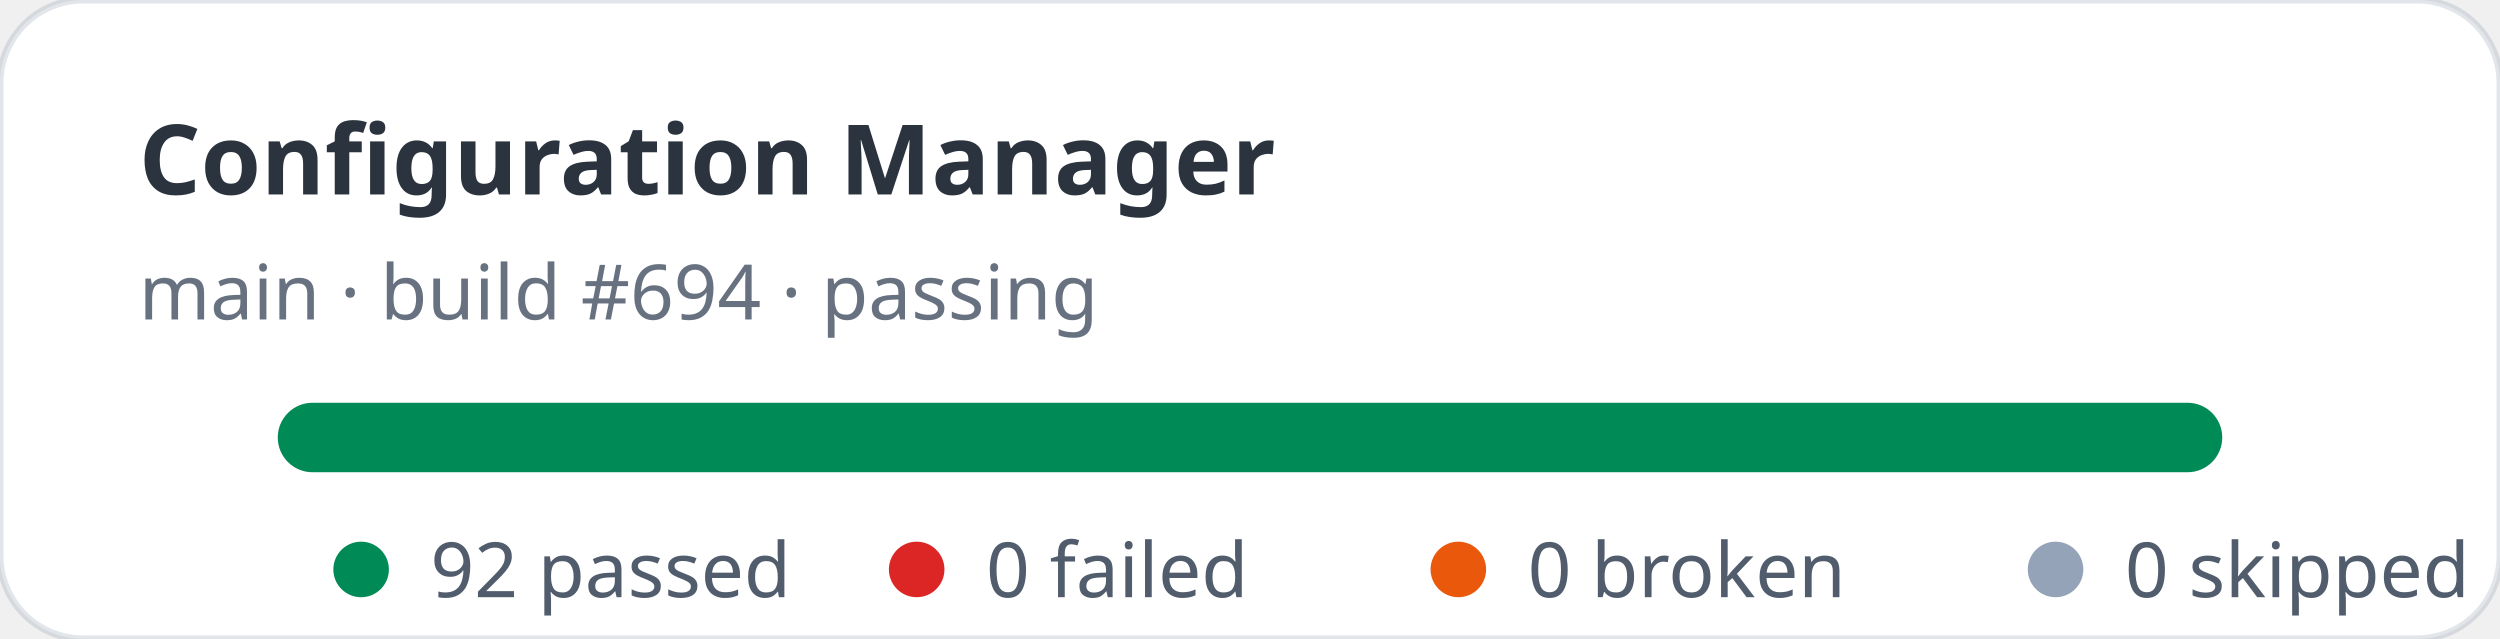
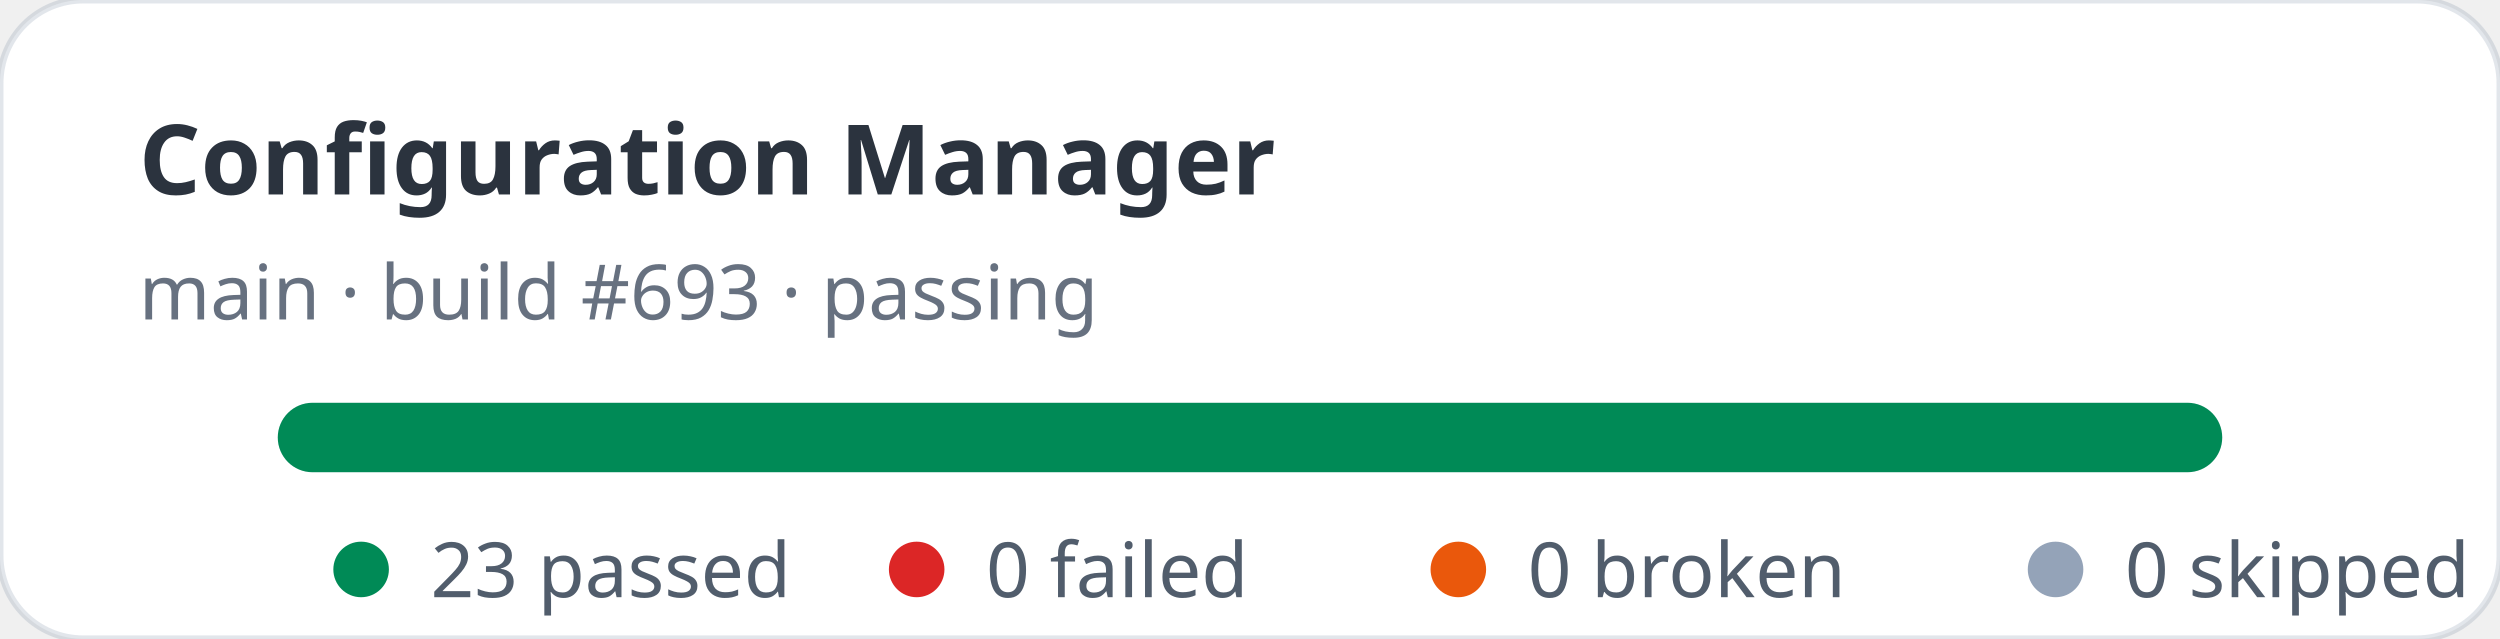
- <svg xmlns="http://www.w3.org/2000/svg" width="360" height="92" viewBox="0 0 360 92" role="img" aria-label="Configuration Manager stats: 92 passed, 0 failed">
+ <svg xmlns="http://www.w3.org/2000/svg" width="360" height="92" viewBox="0 0 360 92" role="img" aria-label="Configuration Manager stats: 23 passed, 0 failed">
  <rect width="360" height="92" rx="12" fill="#ffffff" stroke="rgba(11,48,86,0.12)" />
  <text x="20" y="28" fill="rgba(1,10,24,0.83)" font-family="ui-sans-serif,system-ui,sans-serif" font-size="14" font-weight="700">Configuration Manager</text>
-   <text x="20" y="46" fill="rgba(2,19,44,0.6)" font-family="ui-sans-serif,system-ui,sans-serif" font-size="11">main · build #694 · passing</text>
+   <text x="20" y="46" fill="rgba(2,19,44,0.6)" font-family="ui-sans-serif,system-ui,sans-serif" font-size="11">main · build #693 · passing</text>
  <rect x="40" y="58" width="280" height="10" rx="5" fill="#e2e8f0" />
  <rect x="40" y="58" width="280" height="10" rx="5" fill="#008a56" />
  <g font-family="ui-sans-serif,system-ui,sans-serif" font-size="11" fill="rgba(1,18,40,0.68)">
    <circle cx="52" cy="82" r="4" fill="#008a56" />
-     <text x="62" y="86">92 passed</text>
+     <text x="62" y="86">23 passed</text>
    <circle cx="132" cy="82" r="4" fill="#dc2626" />
    <text x="142" y="86">0 failed</text>
    <circle cx="210" cy="82" r="4" fill="#ea580c" />
    <text x="220" y="86">0 broken</text>
    <circle cx="296" cy="82" r="4" fill="#94a3b8" />
    <text x="306" y="86">0 skipped</text>
  </g>
</svg>
